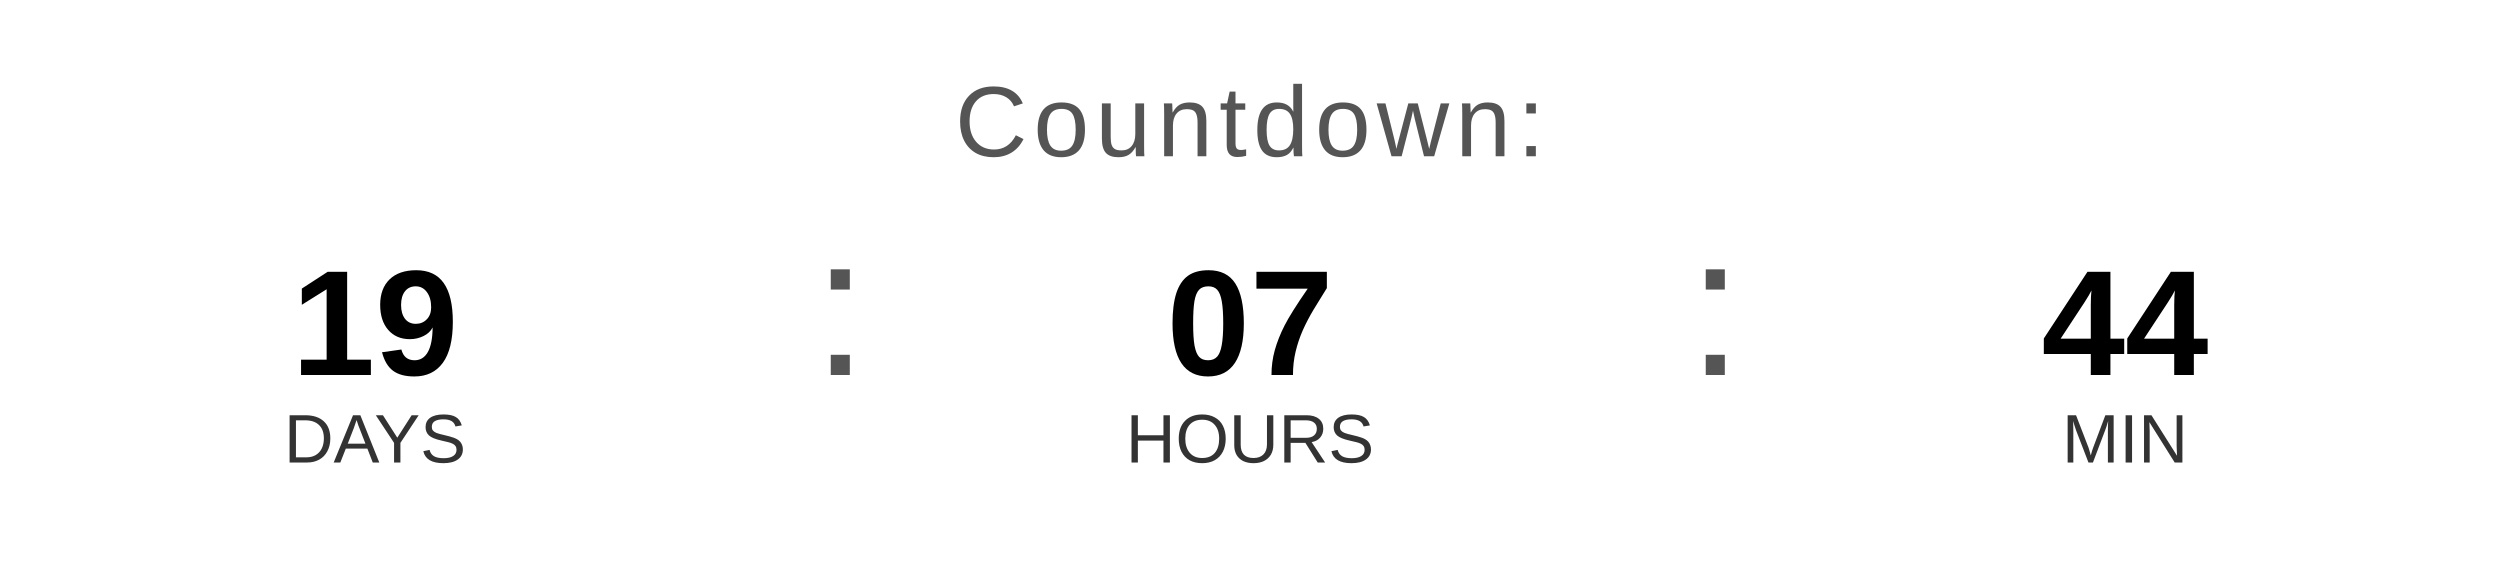
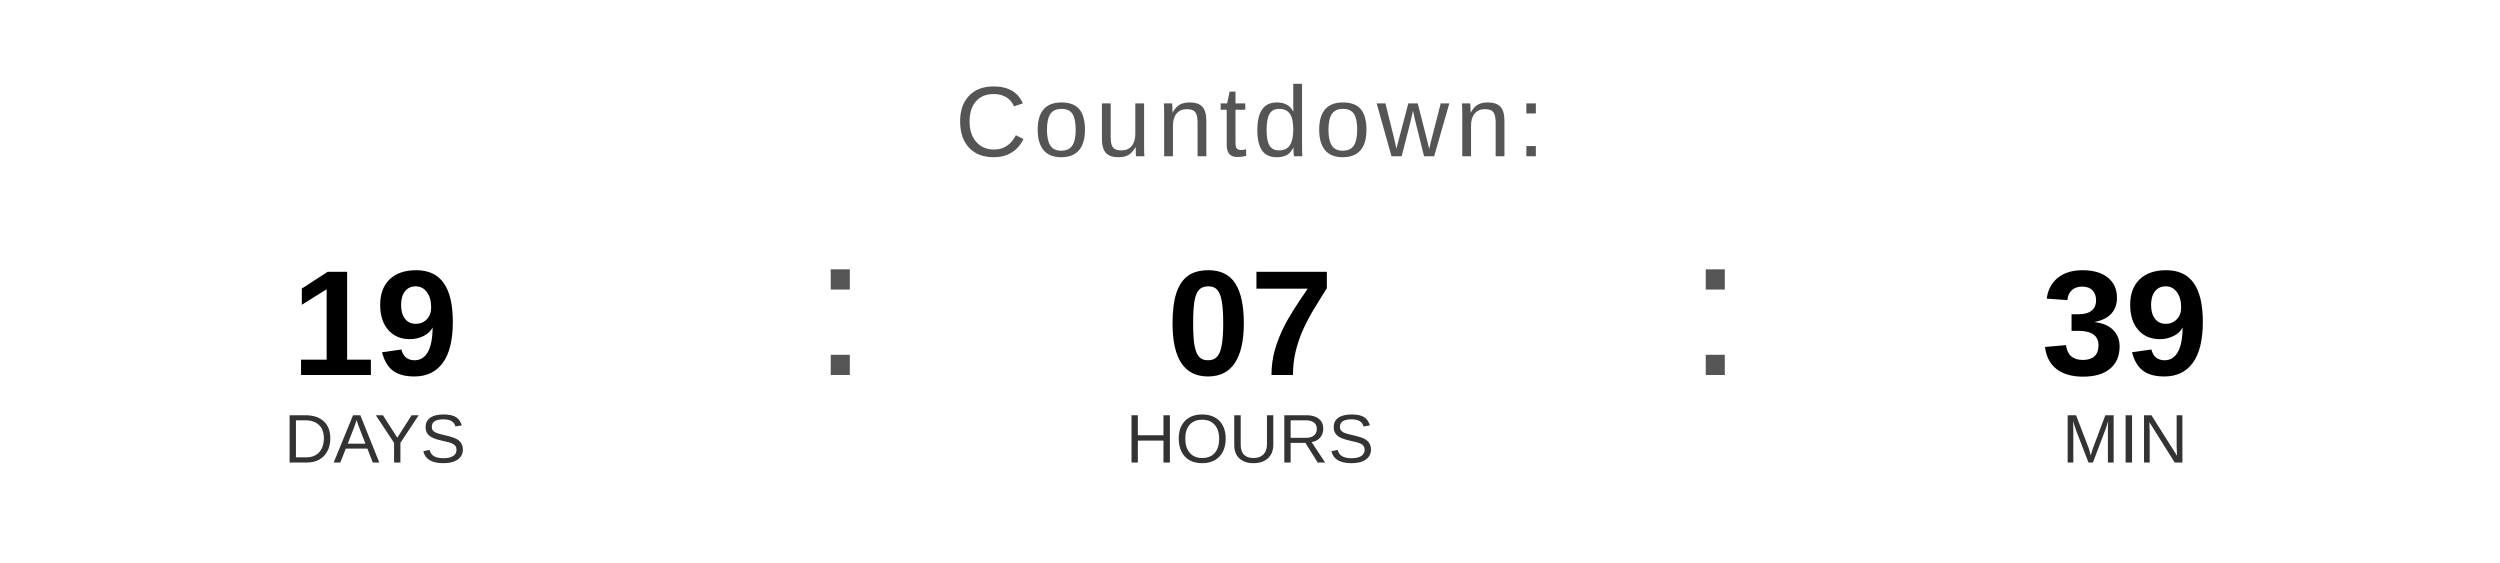
<svg xmlns="http://www.w3.org/2000/svg" width="400" height="90" viewBox="0 0 400 90">
  <text x="200" y="25" font-family="Arial, Helvetica, sans-serif" font-size="16" fill="#555555" text-anchor="middle" letter-spacing="1">
    Countdown:
  </text>
  <text x="60" y="60" font-family="Arial, Helvetica, sans-serif" font-size="24" font-weight="bold" fill="#000000" text-anchor="middle">19</text>
  <text x="60" y="74" font-family="Arial, Helvetica, sans-serif" font-size="11" fill="#333333" text-anchor="middle">DAYS</text>
  <text x="130" y="60" font-family="Arial, sans-serif" font-size="32" fill="#555555">:</text>
  <text x="200" y="60" font-family="Arial, Helvetica, sans-serif" font-size="24" font-weight="bold" fill="#000000" text-anchor="middle">07</text>
  <text x="200" y="74" font-family="Arial, Helvetica, sans-serif" font-size="11" fill="#333333" text-anchor="middle">HOURS</text>
  <text x="270" y="60" font-family="Arial, sans-serif" font-size="32" fill="#555555">:</text>
-   <text x="340" y="60" font-family="Arial, Helvetica, sans-serif" font-size="24" font-weight="bold" fill="#000000" text-anchor="middle">44</text>
+   <text x="340" y="60" font-family="Arial, Helvetica, sans-serif" font-size="24" font-weight="bold" fill="#000000" text-anchor="middle">39</text>
  <text x="340" y="74" font-family="Arial, Helvetica, sans-serif" font-size="11" fill="#333333" text-anchor="middle">MIN</text>
</svg>
